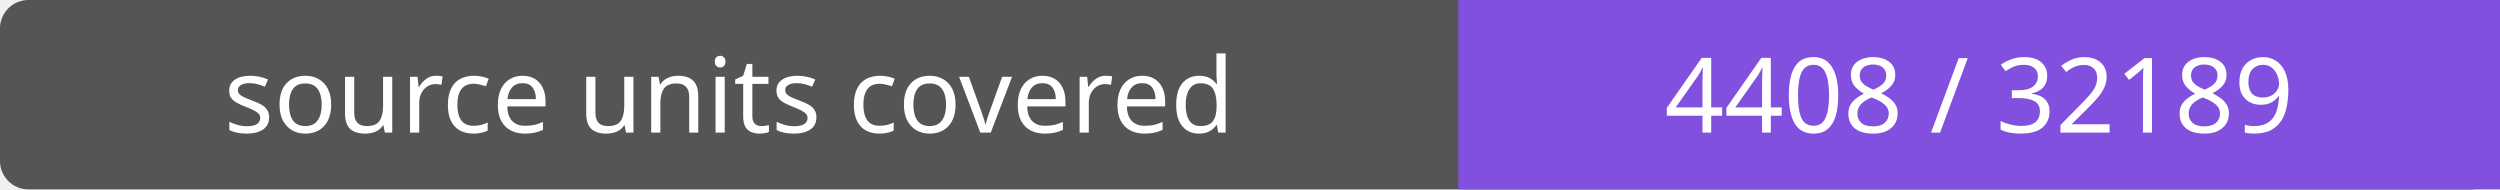
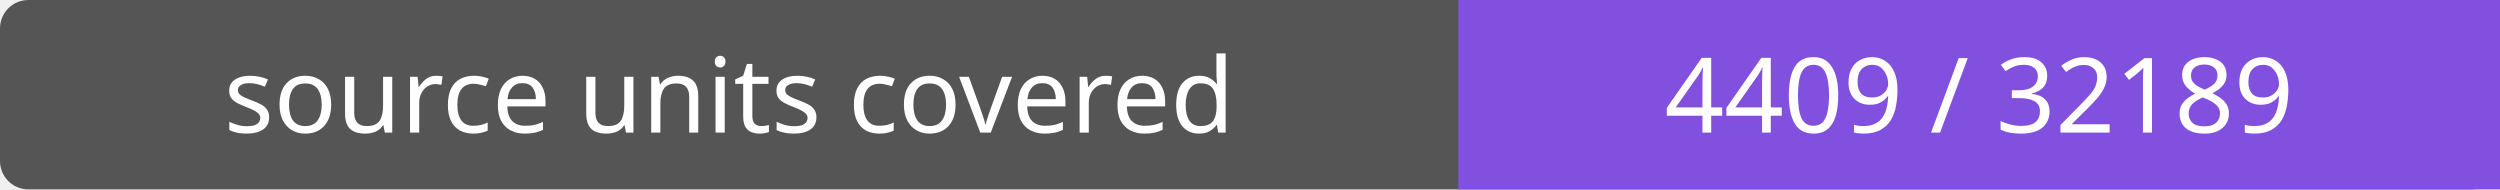
- <svg xmlns="http://www.w3.org/2000/svg" width="264" height="20" role="img" aria-label="source units covered: 4408 / 32189">
+ <svg xmlns="http://www.w3.org/2000/svg" width="264" height="20" role="img" aria-label="source units covered: 4409 / 32189">
  <rect width="264" height="20" rx="3" fill="#555" />
  <path fill="#8250df" d="M154 0h110v20H154z" />
  <g fill="#fff" text-anchor="middle" font-family="Verdana,sans-serif" font-size="11">
    <text x="77.0" y="14">source units covered</text>
-     <text x="209.0" y="14">4408 / 32189</text>
+     <text x="209.0" y="14">4409 / 32189</text>
  </g>
</svg>
